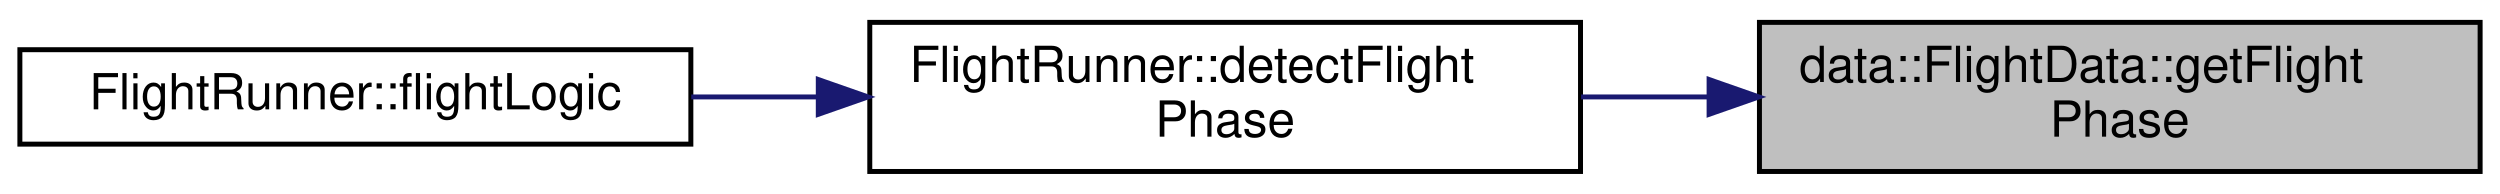
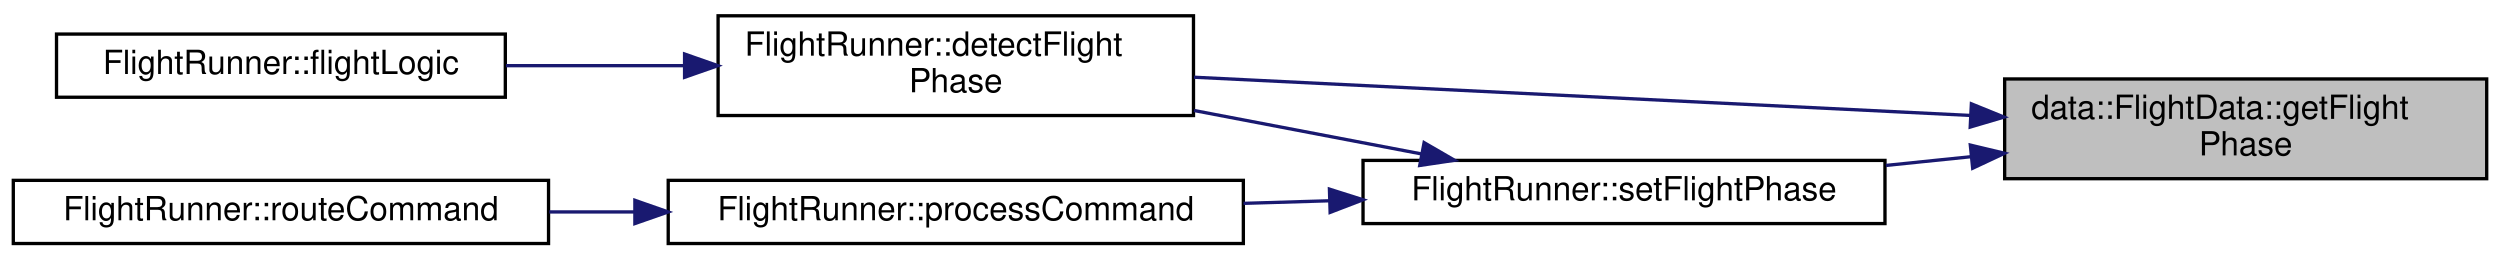
- <svg xmlns="http://www.w3.org/2000/svg" xmlns:xlink="http://www.w3.org/1999/xlink" width="503pt" height="39pt" viewBox="0.00 0.00 503.00 39.00">
-   <g id="graph0" class="graph" transform="scale(1 1) rotate(0) translate(4 35)">
+ <svg xmlns="http://www.w3.org/2000/svg" xmlns:xlink="http://www.w3.org/1999/xlink" width="752pt" height="78pt" viewBox="0.00 0.00 752.00 77.50">
+   <g id="graph0" class="graph" transform="scale(1 1) rotate(0) translate(4 73.5)">
    <g id="node1" class="node">
      <g id="a_node1">
        <a xlink:title="Get the current flight phase.">
-           <polygon fill="#bfbfbf" stroke="black" points="350,-0.5 350,-30.5 495,-30.5 495,-0.5 350,-0.5" />
-           <text text-anchor="start" x="358" y="-18.5" font-family="Helvetica,sans-Serif" font-size="10.00">data::FlightData::getFlight</text>
-           <text text-anchor="middle" x="422.5" y="-7.5" font-family="Helvetica,sans-Serif" font-size="10.00">Phase</text>
+           <polygon fill="#bfbfbf" stroke="black" points="599,-20 599,-50 744,-50 744,-20 599,-20" />
+           <text text-anchor="start" x="607" y="-38" font-family="Helvetica,sans-Serif" font-size="10.00">data::FlightData::getFlight</text>
+           <text text-anchor="middle" x="671.5" y="-27" font-family="Helvetica,sans-Serif" font-size="10.00">Phase</text>
        </a>
      </g>
    </g>
    <g id="node2" class="node">
      <g id="a_node2">
        <a xlink:href="classFlightRunner.html#ae966ae98c140e7880b3c7c4cbfa5cf05" target="_top" xlink:title="Detects the current flight phase and sets it in the shared data. flight_phase.hpp.">
-           <polygon fill="none" stroke="black" points="171,-0.5 171,-30.5 314,-30.5 314,-0.5 171,-0.5" />
-           <text text-anchor="start" x="179" y="-18.5" font-family="Helvetica,sans-Serif" font-size="10.00">FlightRunner::detectFlight</text>
-           <text text-anchor="middle" x="242.5" y="-7.5" font-family="Helvetica,sans-Serif" font-size="10.00">Phase</text>
+           <polygon fill="none" stroke="black" points="212,-39 212,-69 355,-69 355,-39 212,-39" />
+           <text text-anchor="start" x="220" y="-57" font-family="Helvetica,sans-Serif" font-size="10.00">FlightRunner::detectFlight</text>
+           <text text-anchor="middle" x="283.5" y="-46" font-family="Helvetica,sans-Serif" font-size="10.00">Phase</text>
        </a>
      </g>
    </g>
    <g id="edge1" class="edge">
-       <path fill="none" stroke="midnightblue" d="M339.84,-15.5C331.25,-15.5 322.57,-15.5 314.11,-15.5" />
-       <polygon fill="midnightblue" stroke="midnightblue" points="339.87,-19 349.87,-15.5 339.87,-12 339.87,-19" />
+       <path fill="none" stroke="midnightblue" d="M588.79,-39.02C519.5,-42.43 421.12,-47.28 355.16,-50.52" />
+       <polygon fill="midnightblue" stroke="midnightblue" points="588.99,-42.52 598.8,-38.53 588.64,-35.53 588.99,-42.52" />
+     </g>
+     <g id="node4" class="node">
+       <g id="a_node4">
+         <a xlink:href="classFlightRunner.html#a9a583807049320acfbeebaf634430f88" target="_top" xlink:title=" ">
+           <polygon fill="none" stroke="black" points="406,-6.5 406,-25.5 563,-25.5 563,-6.5 406,-6.5" />
+           <text text-anchor="middle" x="484.5" y="-13.5" font-family="Helvetica,sans-Serif" font-size="10.00">FlightRunner::setFlightPhase</text>
+         </a>
+       </g>
+     </g>
+     <g id="edge3" class="edge">
+       <path fill="none" stroke="midnightblue" d="M589.01,-26.63C580.46,-25.75 571.79,-24.86 563.28,-23.99" />
+       <polygon fill="midnightblue" stroke="midnightblue" points="588.67,-30.11 598.97,-27.65 589.38,-23.15 588.67,-30.11" />
    </g>
    <g id="node3" class="node">
      <g id="a_node3">
        <a xlink:href="classFlightRunner.html#a91b3c262d2ab68bbf687b92d5acaf618" target="_top" xlink:title="The main flight logic function. Called in the flight loop.">
-           <polygon fill="none" stroke="black" points="0,-6 0,-25 135,-25 135,-6 0,-6" />
-           <text text-anchor="middle" x="67.5" y="-13" font-family="Helvetica,sans-Serif" font-size="10.00">FlightRunner::flightLogic</text>
+           <polygon fill="none" stroke="black" points="13,-44.5 13,-63.5 148,-63.5 148,-44.5 13,-44.5" />
+           <text text-anchor="middle" x="80.5" y="-51.5" font-family="Helvetica,sans-Serif" font-size="10.00">FlightRunner::flightLogic</text>
        </a>
      </g>
    </g>
    <g id="edge2" class="edge">
-       <path fill="none" stroke="midnightblue" d="M160.36,-15.5C151.89,-15.5 143.36,-15.5 135.08,-15.5" />
-       <polygon fill="midnightblue" stroke="midnightblue" points="160.64,-19 170.64,-15.5 160.64,-12 160.64,-19" />
+       <path fill="none" stroke="midnightblue" d="M201.6,-54C183.87,-54 165.3,-54 148.2,-54" />
+       <polygon fill="midnightblue" stroke="midnightblue" points="201.92,-57.5 211.92,-54 201.92,-50.5 201.92,-57.5" />
+     </g>
+     <g id="edge4" class="edge">
+       <path fill="none" stroke="midnightblue" d="M423.55,-27.45C402.01,-31.56 377.52,-36.24 355.16,-40.51" />
+       <polygon fill="midnightblue" stroke="midnightblue" points="424.37,-30.85 433.54,-25.54 423.06,-23.98 424.37,-30.85" />
+     </g>
+     <g id="node5" class="node">
+       <g id="a_node5">
+         <a xlink:href="classFlightRunner.html#ad17d6bcd13dcb824062d97b36ec7fa96" target="_top" xlink:title="Process commands that are sent to the flight runner.">
+           <polygon fill="none" stroke="black" points="197,-0.5 197,-19.5 370,-19.5 370,-0.5 197,-0.5" />
+           <text text-anchor="middle" x="283.5" y="-7.5" font-family="Helvetica,sans-Serif" font-size="10.00">FlightRunner::processCommand</text>
+         </a>
+       </g>
+     </g>
+     <g id="edge5" class="edge">
+       <path fill="none" stroke="midnightblue" d="M395.96,-13.36C387.35,-13.1 378.63,-12.84 370.04,-12.58" />
+       <polygon fill="midnightblue" stroke="midnightblue" points="395.89,-16.86 405.99,-13.66 396.1,-9.86 395.89,-16.86" />
+     </g>
+     <g id="node6" class="node">
+       <g id="a_node6">
+         <a xlink:href="classFlightRunner.html#a6407ba5e7fca2d91a216ab35e58fd7b3" target="_top" xlink:title="Sends a command to the proper module.">
+           <polygon fill="none" stroke="black" points="0,-0.5 0,-19.5 161,-19.5 161,-0.5 0,-0.5" />
+           <text text-anchor="middle" x="80.5" y="-7.5" font-family="Helvetica,sans-Serif" font-size="10.00">FlightRunner::routeCommand</text>
+         </a>
+       </g>
+     </g>
+     <g id="edge6" class="edge">
+       <path fill="none" stroke="midnightblue" d="M186.91,-10C178.31,-10 169.66,-10 161.21,-10" />
+       <polygon fill="midnightblue" stroke="midnightblue" points="186.97,-13.5 196.97,-10 186.97,-6.5 186.97,-13.5" />
    </g>
  </g>
</svg>
